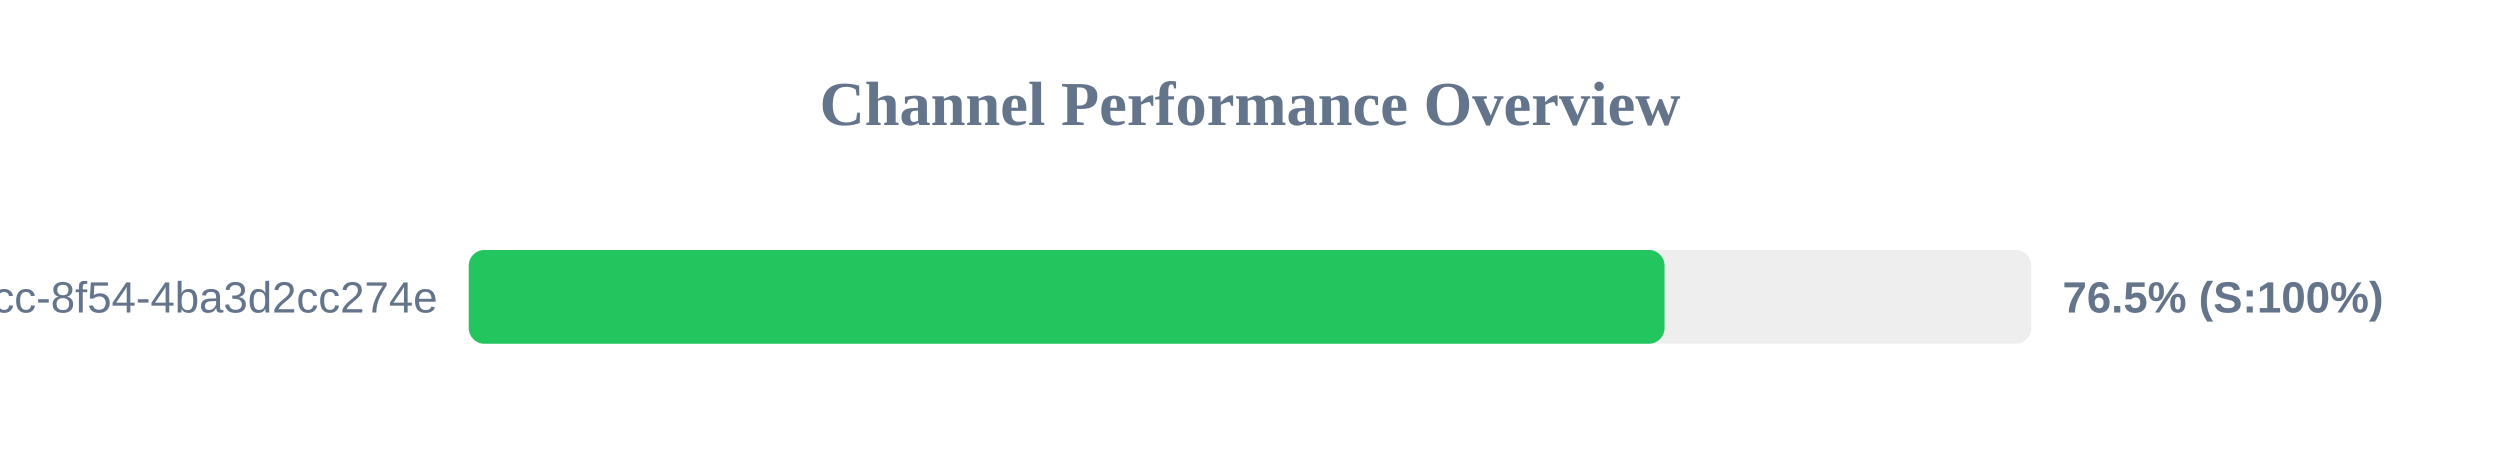
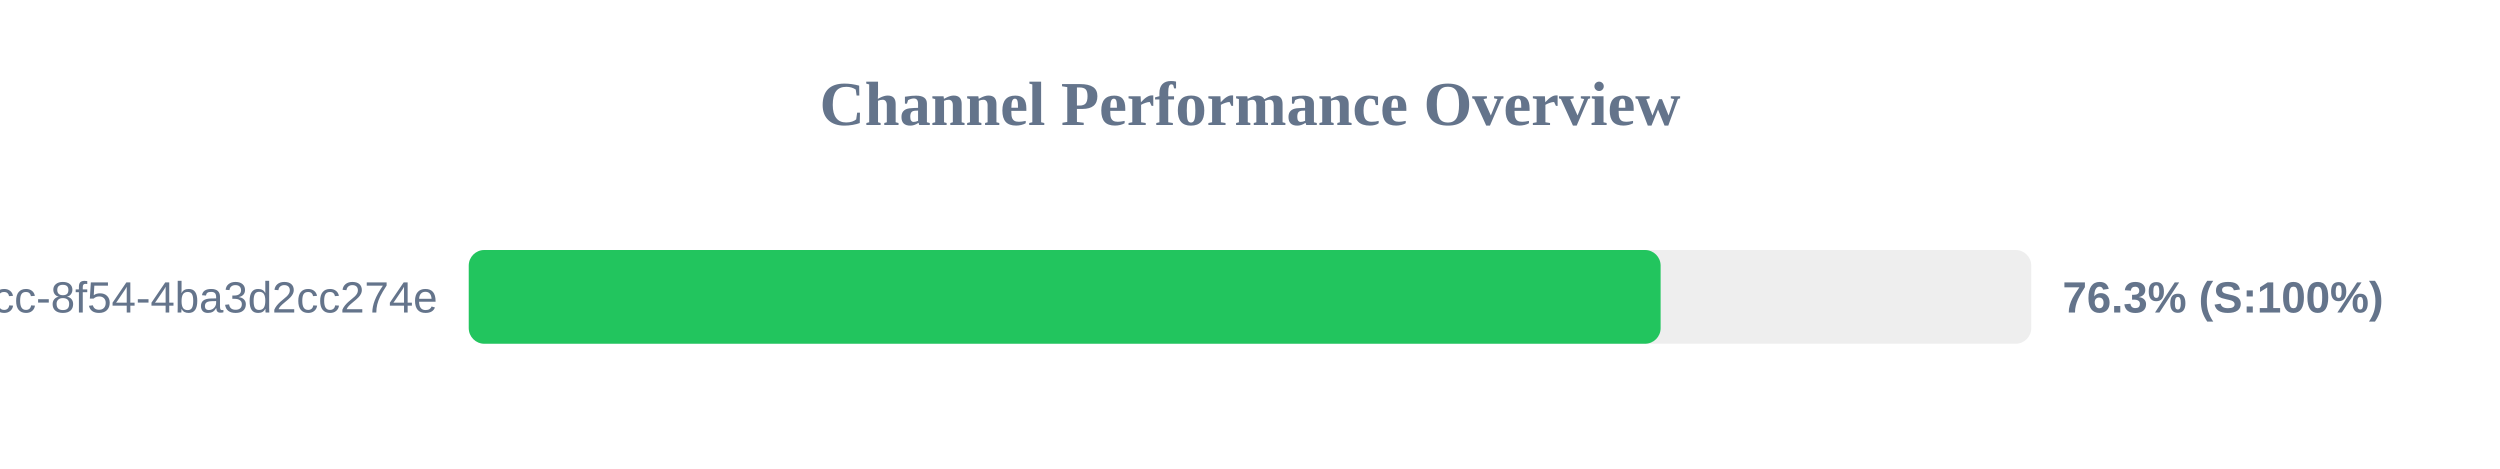
<svg xmlns="http://www.w3.org/2000/svg" width="800" height="150" version="1.1">
  <style>
        .row { font: 14px Arial; fill: #64748b; }
        .score { font: bold 14px Arial; fill: #64748b; }
    </style>
  <text x="400" y="40" text-anchor="middle" font-size="20px" font-weight="bold" fill="#64748b">Channel Performance Overview</text>
  <rect x="150" y="80" width="500" height="30" fill="#eee" rx="5" />
-   <rect x="150" y="80" width="382.65" height="30" fill="#22c55e" rx="5" />
+   <rect x="150" y="80" width="381.4" height="30" fill="#22c55e" rx="5" />
  <text x="140" y="100" text-anchor="end" class="row">?uuid=45cc0b3a-0adb-4dcc-8f54-4ba3d2cc274e</text>
-   <text x="660" y="100" text-anchor="start" class="score">76.5% (S:100%)</text>
+   <text x="660" y="100" text-anchor="start" class="score">76.3% (S:100%)</text>
</svg>
